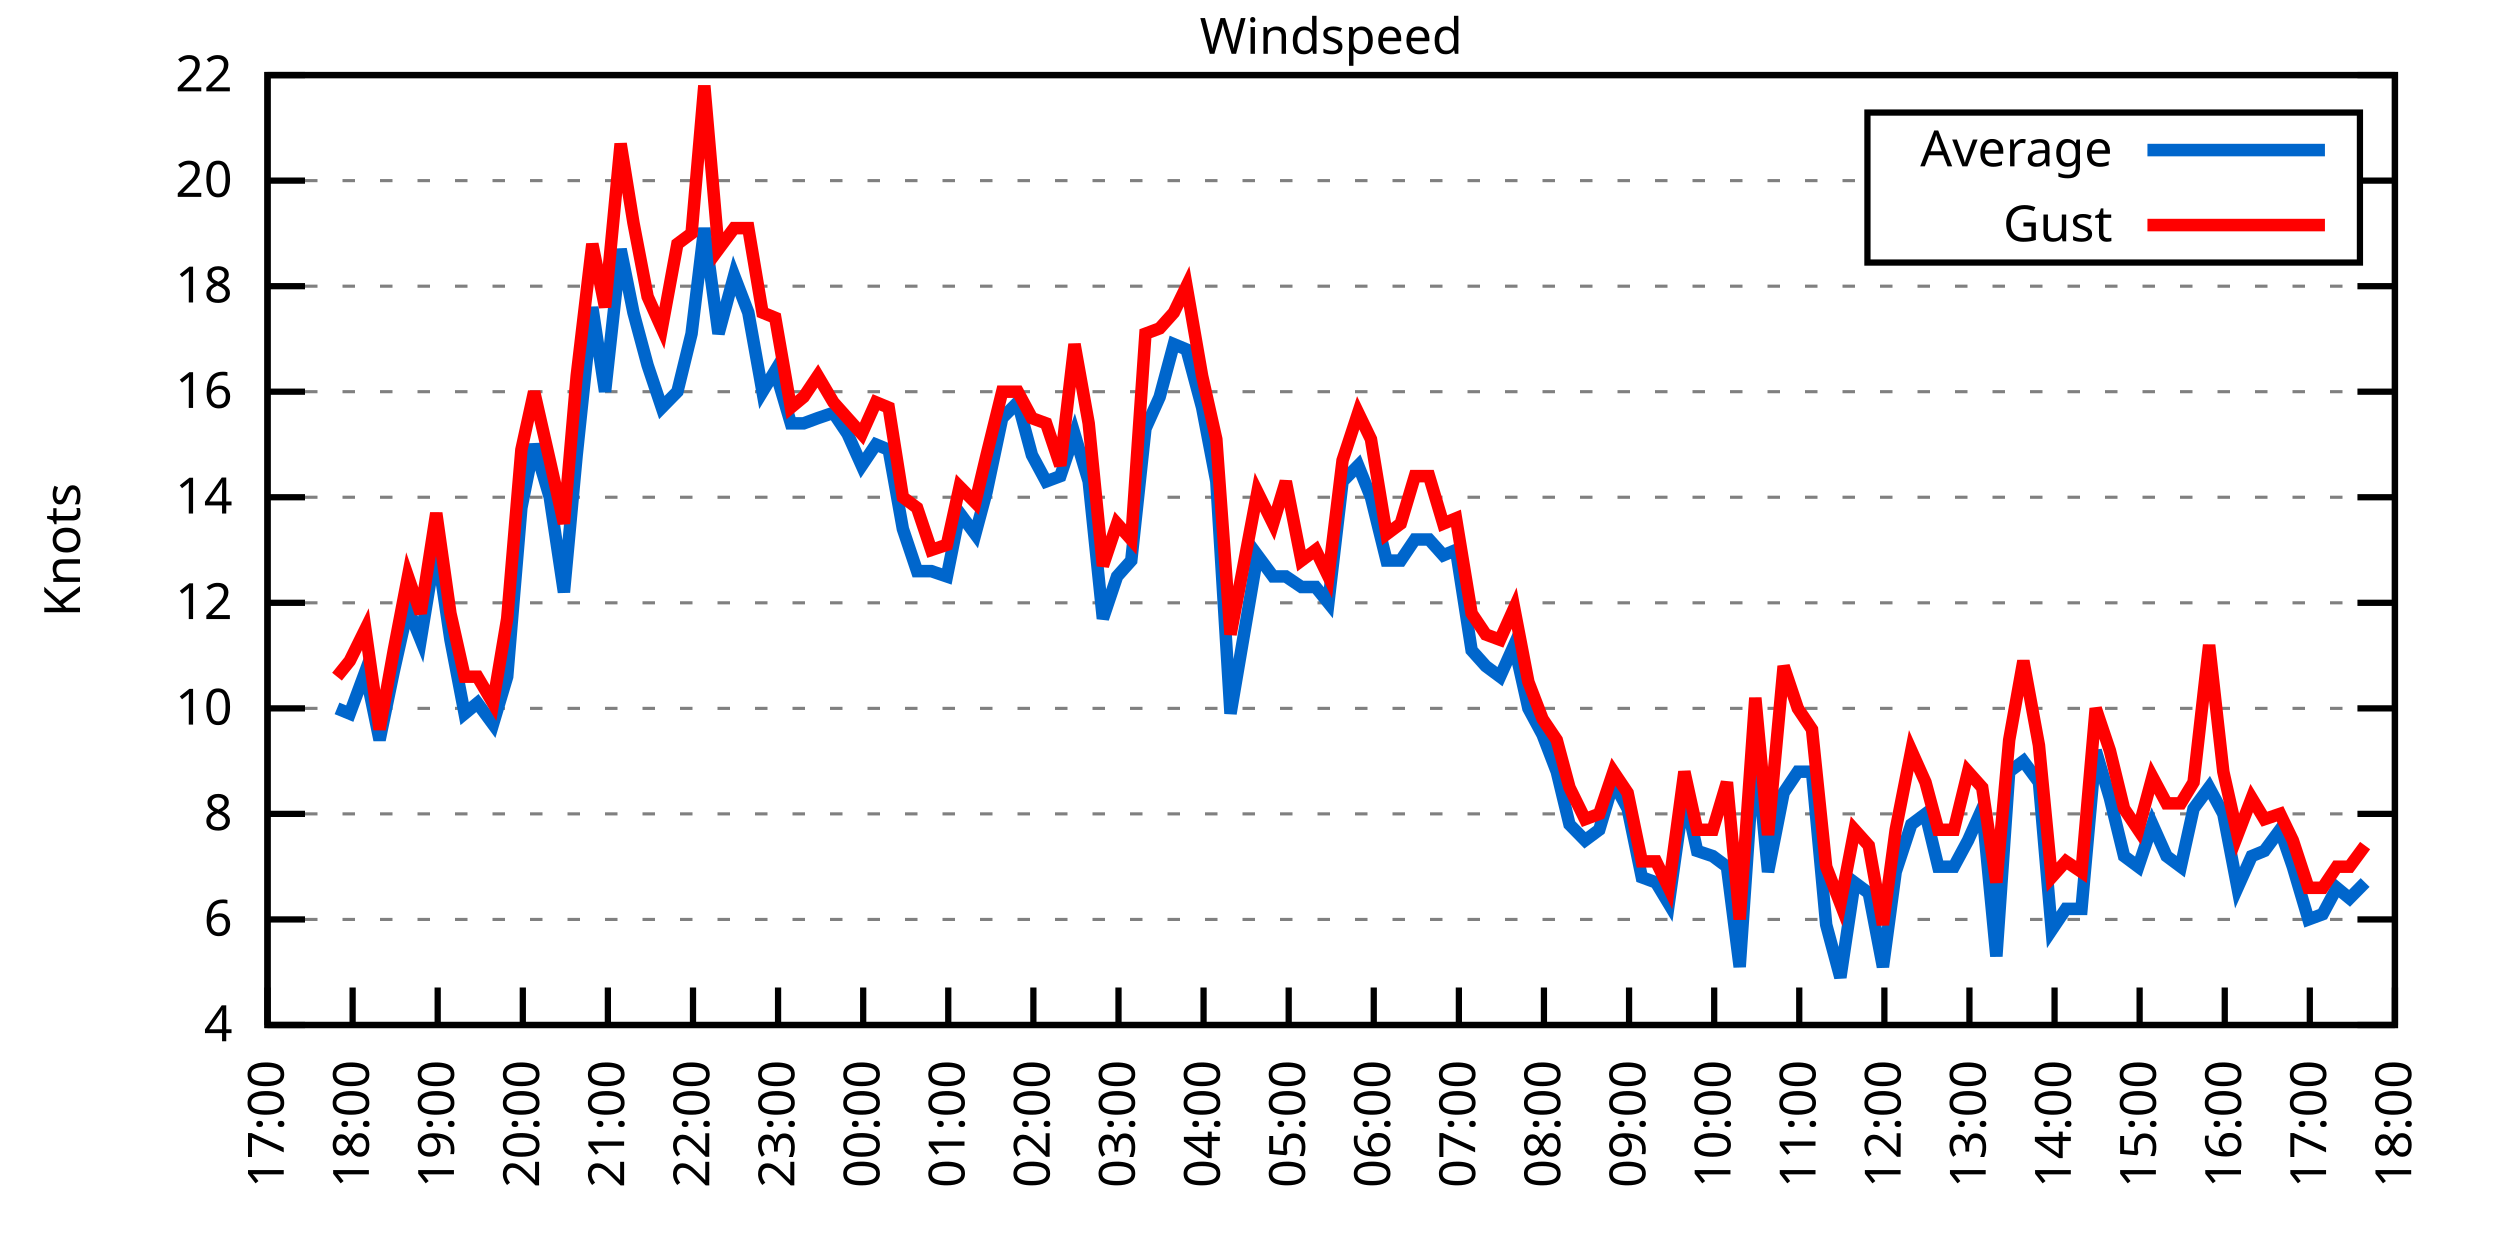
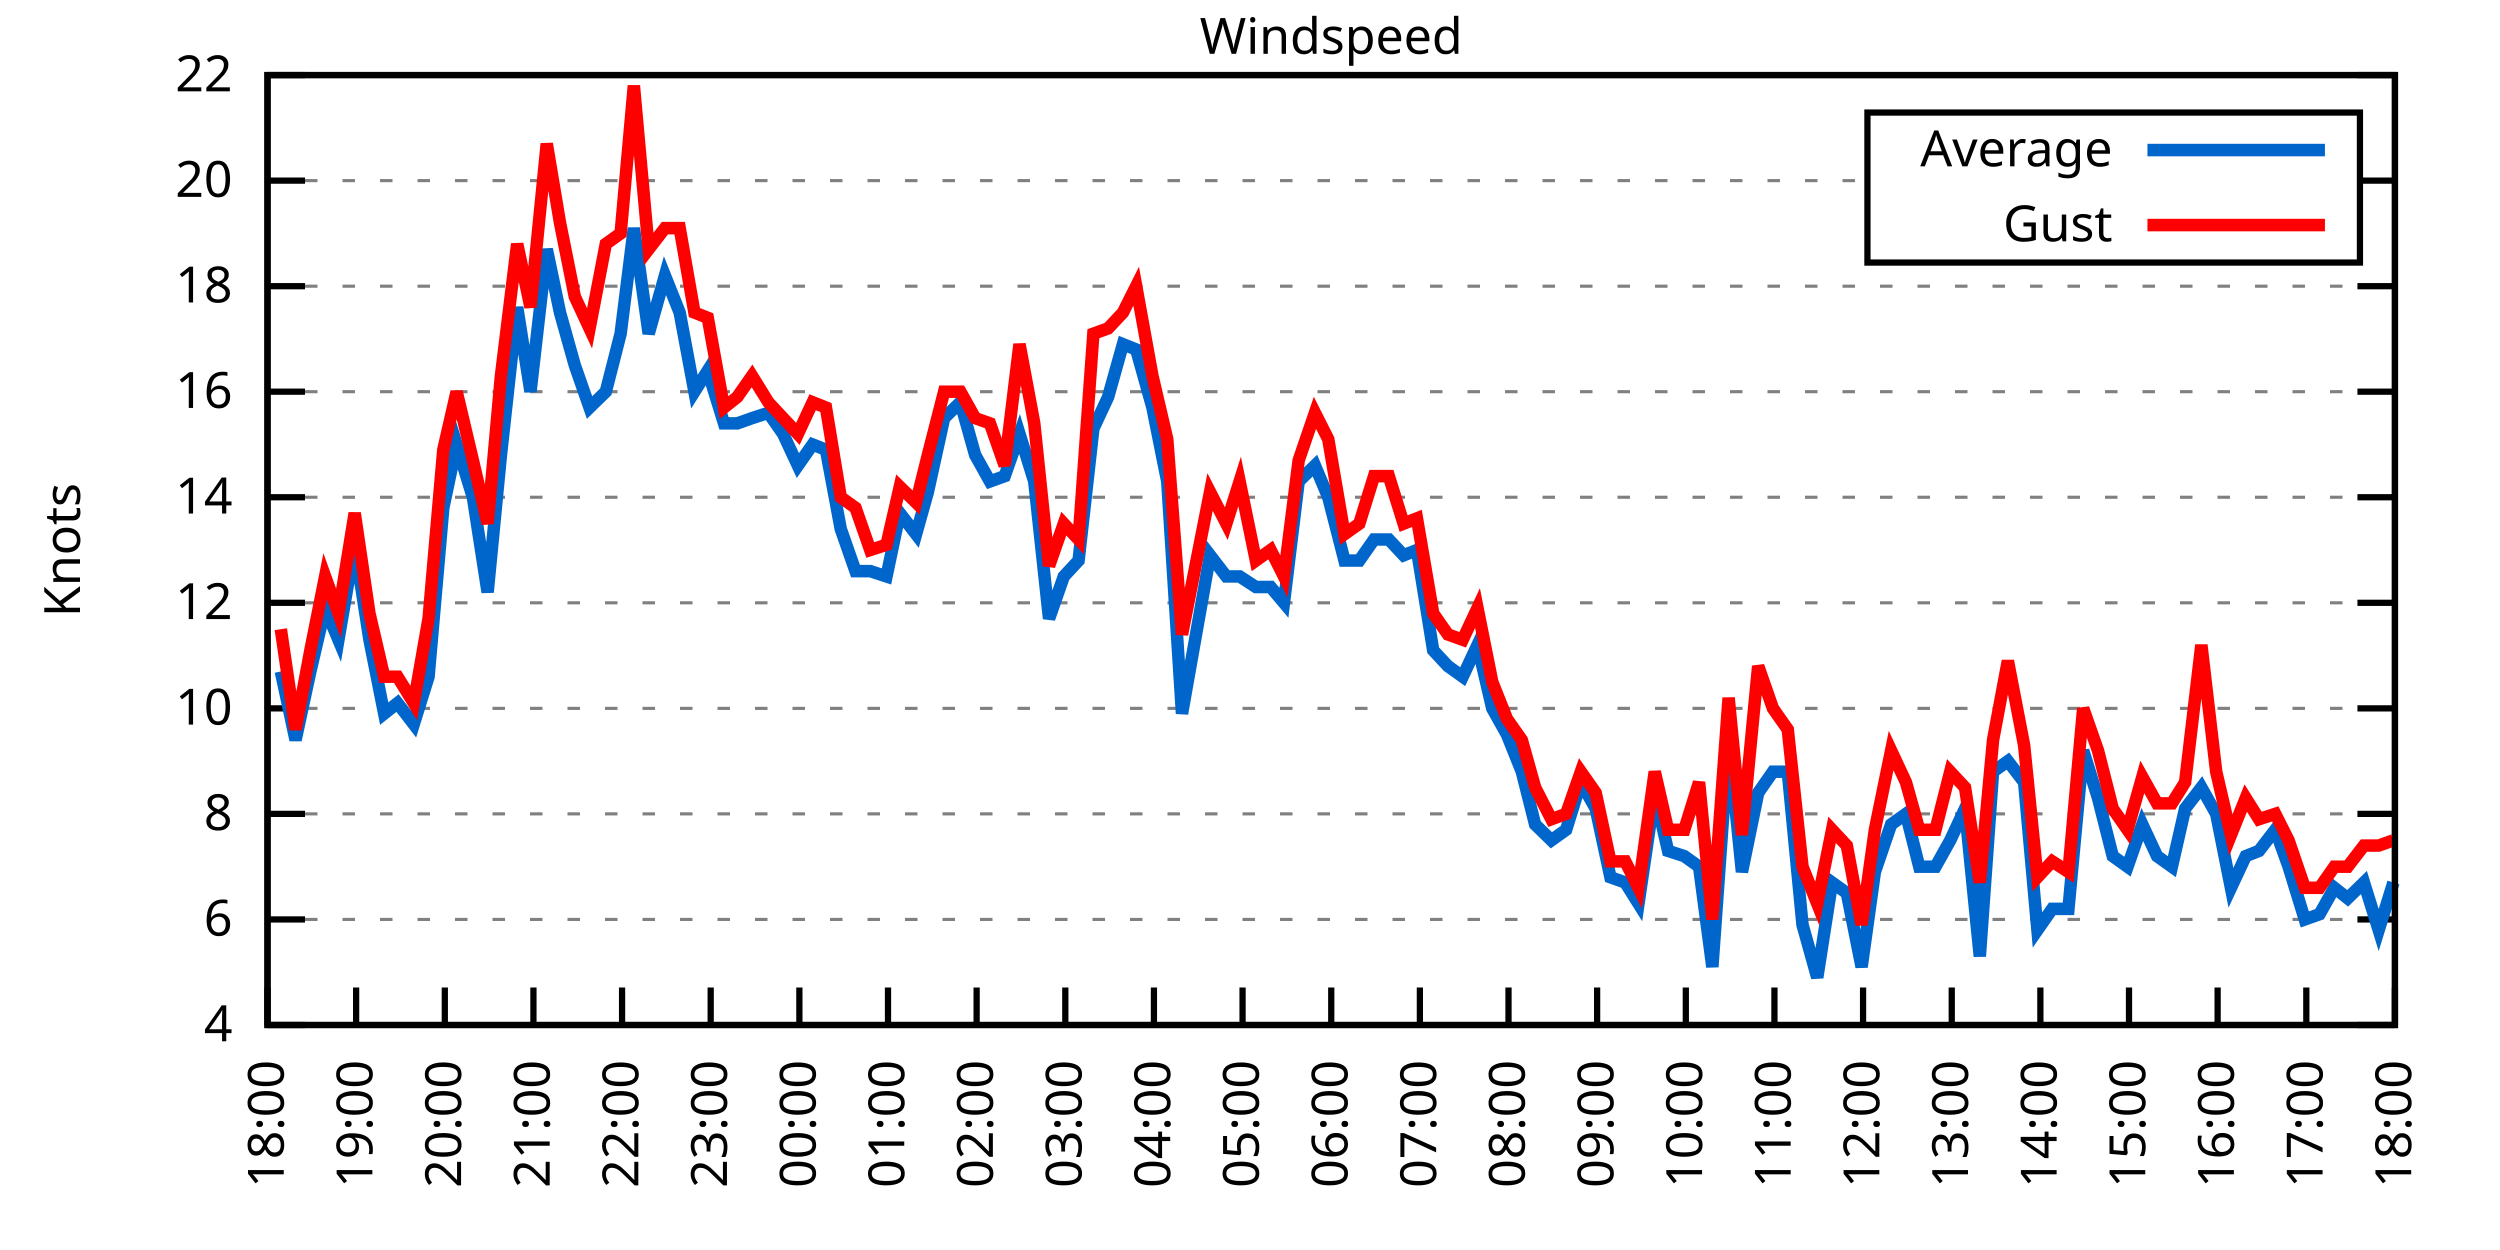
<svg xmlns="http://www.w3.org/2000/svg" xmlns:xlink="http://www.w3.org/1999/xlink" width="400" height="200" viewBox="0 0 400 200">
  <g id="gnuplot_canvas">
    <rect x="0" y="0" width="400" height="200" fill="none" />
    <defs>
      <circle id="gpDot" r="0.5" stroke-width="0.5" stroke="currentColor" />
      <path id="gpPt0" stroke-width="0.333" stroke="currentColor" d="M-1,0 h2 M0,-1 v2" />
      <path id="gpPt1" stroke-width="0.333" stroke="currentColor" d="M-1,-1 L1,1 M1,-1 L-1,1" />
      <path id="gpPt2" stroke-width="0.333" stroke="currentColor" d="M-1,0 L1,0 M0,-1 L0,1 M-1,-1 L1,1 M-1,1 L1,-1" />
      <rect id="gpPt3" stroke-width="0.333" stroke="currentColor" x="-1" y="-1" width="2" height="2" />
      <rect id="gpPt4" stroke-width="0.333" stroke="currentColor" fill="currentColor" x="-1" y="-1" width="2" height="2" />
      <circle id="gpPt5" stroke-width="0.333" stroke="currentColor" cx="0" cy="0" r="1" />
      <use xlink:href="#gpPt5" id="gpPt6" fill="currentColor" stroke="none" />
      <path id="gpPt7" stroke-width="0.333" stroke="currentColor" d="M0,-1.33 L-1.33,0.67 L1.33,0.67 z" />
      <use xlink:href="#gpPt7" id="gpPt8" fill="currentColor" stroke="none" />
      <use xlink:href="#gpPt7" id="gpPt9" stroke="currentColor" transform="rotate(180)" />
      <use xlink:href="#gpPt9" id="gpPt10" fill="currentColor" stroke="none" />
      <use xlink:href="#gpPt3" id="gpPt11" stroke="currentColor" transform="rotate(45)" />
      <use xlink:href="#gpPt11" id="gpPt12" fill="currentColor" stroke="none" />
      <path id="gpPt13" stroke-width="0.333" stroke="currentColor" d="M0,1.330 L1.265,0.411 L0.782,-1.067 L-0.782,-1.076 L-1.265,0.411 z" />
      <use xlink:href="#gpPt13" id="gpPt14" fill="currentColor" stroke="none" />
      <filter id="textbox" filterUnits="objectBoundingBox" x="0" y="0" height="1" width="1">
        <feFlood flood-color="white" flood-opacity="1" result="bgnd" />
        <feComposite in="SourceGraphic" in2="bgnd" operator="atop" />
      </filter>
      <filter id="greybox" filterUnits="objectBoundingBox" x="0" y="0" height="1" width="1">
        <feFlood flood-color="lightgrey" flood-opacity="1" result="grey" />
        <feComposite in="SourceGraphic" in2="grey" operator="atop" />
      </filter>
    </defs>
    <g fill="none" color="white" stroke="currentColor" stroke-width="1.00" stroke-linecap="butt" stroke-linejoin="miter">
</g>
    <g fill="none" color="black" stroke="currentColor" stroke-width="1.00" stroke-linecap="butt" stroke-linejoin="miter">
      <g stroke="none" shape-rendering="crispEdges">
        <polygon fill="rgb(255, 255, 255)" points="42.80,164.00 383.18,164.00 383.18,12.02 42.80,12.02 " />
      </g>
    </g>
    <g fill="none" color="black" stroke="currentColor" stroke-width="1.00" stroke-linecap="butt" stroke-linejoin="miter">
</g>
    <g fill="none" color="black" stroke="black" stroke-width="0.50" stroke-linecap="butt" stroke-linejoin="miter">
</g>
    <g fill="none" color="gray" stroke="currentColor" stroke-width="0.50" stroke-linecap="butt" stroke-linejoin="miter">
      <path stroke="gray" stroke-dasharray="2,4" class="gridline" d="M42.80,164.00 L383.19,164.00  " />
    </g>
    <g fill="none" color="gray" stroke="gray" stroke-width="1.00" stroke-linecap="butt" stroke-linejoin="miter">
</g>
    <g fill="none" color="black" stroke="currentColor" stroke-width="1.00" stroke-linecap="butt" stroke-linejoin="miter">
      <path stroke="black" d="M42.80,164.00 L48.80,164.00 M383.19,164.00 L377.19,164.00  " />
      <g transform="translate(37.20,166.60)" stroke="none" fill="black" font-family="Sans" font-size="8.00" text-anchor="end">
        <text>
          <tspan font-family="Sans"> 4</tspan>
        </text>
      </g>
    </g>
    <g fill="none" color="black" stroke="currentColor" stroke-width="1.00" stroke-linecap="butt" stroke-linejoin="miter">
</g>
    <g fill="none" color="black" stroke="black" stroke-width="0.50" stroke-linecap="butt" stroke-linejoin="miter">
</g>
    <g fill="none" color="gray" stroke="currentColor" stroke-width="0.50" stroke-linecap="butt" stroke-linejoin="miter">
      <path stroke="gray" stroke-dasharray="2,4" class="gridline" d="M42.80,147.11 L383.19,147.11  " />
    </g>
    <g fill="none" color="gray" stroke="gray" stroke-width="1.00" stroke-linecap="butt" stroke-linejoin="miter">
</g>
    <g fill="none" color="black" stroke="currentColor" stroke-width="1.00" stroke-linecap="butt" stroke-linejoin="miter">
      <path stroke="black" d="M42.80,147.11 L48.80,147.11 M383.19,147.11 L377.19,147.11  " />
      <g transform="translate(37.20,149.71)" stroke="none" fill="black" font-family="Sans" font-size="8.00" text-anchor="end">
        <text>
          <tspan font-family="Sans"> 6</tspan>
        </text>
      </g>
    </g>
    <g fill="none" color="black" stroke="currentColor" stroke-width="1.00" stroke-linecap="butt" stroke-linejoin="miter">
</g>
    <g fill="none" color="black" stroke="black" stroke-width="0.50" stroke-linecap="butt" stroke-linejoin="miter">
</g>
    <g fill="none" color="gray" stroke="currentColor" stroke-width="0.50" stroke-linecap="butt" stroke-linejoin="miter">
      <path stroke="gray" stroke-dasharray="2,4" class="gridline" d="M42.80,130.22 L383.19,130.22  " />
    </g>
    <g fill="none" color="gray" stroke="gray" stroke-width="1.00" stroke-linecap="butt" stroke-linejoin="miter">
</g>
    <g fill="none" color="black" stroke="currentColor" stroke-width="1.00" stroke-linecap="butt" stroke-linejoin="miter">
      <path stroke="black" d="M42.80,130.22 L48.80,130.22 M383.19,130.22 L377.19,130.22  " />
      <g transform="translate(37.20,132.82)" stroke="none" fill="black" font-family="Sans" font-size="8.00" text-anchor="end">
        <text>
          <tspan font-family="Sans"> 8</tspan>
        </text>
      </g>
    </g>
    <g fill="none" color="black" stroke="currentColor" stroke-width="1.00" stroke-linecap="butt" stroke-linejoin="miter">
</g>
    <g fill="none" color="black" stroke="black" stroke-width="0.50" stroke-linecap="butt" stroke-linejoin="miter">
</g>
    <g fill="none" color="gray" stroke="currentColor" stroke-width="0.50" stroke-linecap="butt" stroke-linejoin="miter">
      <path stroke="gray" stroke-dasharray="2,4" class="gridline" d="M42.80,113.34 L383.19,113.34  " />
    </g>
    <g fill="none" color="gray" stroke="gray" stroke-width="1.00" stroke-linecap="butt" stroke-linejoin="miter">
</g>
    <g fill="none" color="black" stroke="currentColor" stroke-width="1.00" stroke-linecap="butt" stroke-linejoin="miter">
      <path stroke="black" d="M42.80,113.34 L48.80,113.34 M383.19,113.34 L377.19,113.34  " />
      <g transform="translate(37.20,115.94)" stroke="none" fill="black" font-family="Sans" font-size="8.00" text-anchor="end">
        <text>
          <tspan font-family="Sans"> 10</tspan>
        </text>
      </g>
    </g>
    <g fill="none" color="black" stroke="currentColor" stroke-width="1.00" stroke-linecap="butt" stroke-linejoin="miter">
</g>
    <g fill="none" color="black" stroke="black" stroke-width="0.50" stroke-linecap="butt" stroke-linejoin="miter">
</g>
    <g fill="none" color="gray" stroke="currentColor" stroke-width="0.50" stroke-linecap="butt" stroke-linejoin="miter">
      <path stroke="gray" stroke-dasharray="2,4" class="gridline" d="M42.80,96.45 L383.19,96.45  " />
    </g>
    <g fill="none" color="gray" stroke="gray" stroke-width="1.00" stroke-linecap="butt" stroke-linejoin="miter">
</g>
    <g fill="none" color="black" stroke="currentColor" stroke-width="1.00" stroke-linecap="butt" stroke-linejoin="miter">
      <path stroke="black" d="M42.80,96.45 L48.80,96.45 M383.19,96.45 L377.19,96.45  " />
      <g transform="translate(37.20,99.05)" stroke="none" fill="black" font-family="Sans" font-size="8.00" text-anchor="end">
        <text>
          <tspan font-family="Sans"> 12</tspan>
        </text>
      </g>
    </g>
    <g fill="none" color="black" stroke="currentColor" stroke-width="1.00" stroke-linecap="butt" stroke-linejoin="miter">
</g>
    <g fill="none" color="black" stroke="black" stroke-width="0.50" stroke-linecap="butt" stroke-linejoin="miter">
</g>
    <g fill="none" color="gray" stroke="currentColor" stroke-width="0.50" stroke-linecap="butt" stroke-linejoin="miter">
      <path stroke="gray" stroke-dasharray="2,4" class="gridline" d="M42.80,79.56 L383.19,79.56  " />
    </g>
    <g fill="none" color="gray" stroke="gray" stroke-width="1.00" stroke-linecap="butt" stroke-linejoin="miter">
</g>
    <g fill="none" color="black" stroke="currentColor" stroke-width="1.00" stroke-linecap="butt" stroke-linejoin="miter">
      <path stroke="black" d="M42.80,79.56 L48.80,79.56 M383.19,79.56 L377.19,79.56  " />
      <g transform="translate(37.20,82.16)" stroke="none" fill="black" font-family="Sans" font-size="8.00" text-anchor="end">
        <text>
          <tspan font-family="Sans"> 14</tspan>
        </text>
      </g>
    </g>
    <g fill="none" color="black" stroke="currentColor" stroke-width="1.00" stroke-linecap="butt" stroke-linejoin="miter">
</g>
    <g fill="none" color="black" stroke="black" stroke-width="0.50" stroke-linecap="butt" stroke-linejoin="miter">
</g>
    <g fill="none" color="gray" stroke="currentColor" stroke-width="0.50" stroke-linecap="butt" stroke-linejoin="miter">
      <path stroke="gray" stroke-dasharray="2,4" class="gridline" d="M42.80,62.67 L383.19,62.67  " />
    </g>
    <g fill="none" color="gray" stroke="gray" stroke-width="1.00" stroke-linecap="butt" stroke-linejoin="miter">
</g>
    <g fill="none" color="black" stroke="currentColor" stroke-width="1.00" stroke-linecap="butt" stroke-linejoin="miter">
      <path stroke="black" d="M42.80,62.67 L48.80,62.67 M383.19,62.67 L377.19,62.67  " />
      <g transform="translate(37.20,65.27)" stroke="none" fill="black" font-family="Sans" font-size="8.00" text-anchor="end">
        <text>
          <tspan font-family="Sans"> 16</tspan>
        </text>
      </g>
    </g>
    <g fill="none" color="black" stroke="currentColor" stroke-width="1.00" stroke-linecap="butt" stroke-linejoin="miter">
</g>
    <g fill="none" color="black" stroke="black" stroke-width="0.50" stroke-linecap="butt" stroke-linejoin="miter">
</g>
    <g fill="none" color="gray" stroke="currentColor" stroke-width="0.50" stroke-linecap="butt" stroke-linejoin="miter">
      <path stroke="gray" stroke-dasharray="2,4" class="gridline" d="M42.80,45.79 L383.19,45.79  " />
    </g>
    <g fill="none" color="gray" stroke="gray" stroke-width="1.00" stroke-linecap="butt" stroke-linejoin="miter">
</g>
    <g fill="none" color="black" stroke="currentColor" stroke-width="1.00" stroke-linecap="butt" stroke-linejoin="miter">
      <path stroke="black" d="M42.80,45.79 L48.80,45.79 M383.19,45.79 L377.19,45.79  " />
      <g transform="translate(37.20,48.39)" stroke="none" fill="black" font-family="Sans" font-size="8.00" text-anchor="end">
        <text>
          <tspan font-family="Sans"> 18</tspan>
        </text>
      </g>
    </g>
    <g fill="none" color="black" stroke="currentColor" stroke-width="1.00" stroke-linecap="butt" stroke-linejoin="miter">
</g>
    <g fill="none" color="black" stroke="black" stroke-width="0.50" stroke-linecap="butt" stroke-linejoin="miter">
</g>
    <g fill="none" color="gray" stroke="currentColor" stroke-width="0.50" stroke-linecap="butt" stroke-linejoin="miter">
      <path stroke="gray" stroke-dasharray="2,4" class="gridline" d="M42.80,28.90 L298.79,28.90 M377.59,28.90 L383.19,28.90  " />
    </g>
    <g fill="none" color="gray" stroke="gray" stroke-width="1.00" stroke-linecap="butt" stroke-linejoin="miter">
</g>
    <g fill="none" color="black" stroke="currentColor" stroke-width="1.00" stroke-linecap="butt" stroke-linejoin="miter">
      <path stroke="black" d="M42.80,28.90 L48.80,28.90 M383.19,28.90 L377.19,28.90  " />
      <g transform="translate(37.20,31.50)" stroke="none" fill="black" font-family="Sans" font-size="8.00" text-anchor="end">
        <text>
          <tspan font-family="Sans"> 20</tspan>
        </text>
      </g>
    </g>
    <g fill="none" color="black" stroke="currentColor" stroke-width="1.00" stroke-linecap="butt" stroke-linejoin="miter">
</g>
    <g fill="none" color="black" stroke="black" stroke-width="0.50" stroke-linecap="butt" stroke-linejoin="miter">
</g>
    <g fill="none" color="gray" stroke="currentColor" stroke-width="0.50" stroke-linecap="butt" stroke-linejoin="miter">
      <path stroke="gray" stroke-dasharray="2,4" class="gridline" d="M42.80,12.01 L383.19,12.01  " />
    </g>
    <g fill="none" color="gray" stroke="gray" stroke-width="1.00" stroke-linecap="butt" stroke-linejoin="miter">
</g>
    <g fill="none" color="black" stroke="currentColor" stroke-width="1.00" stroke-linecap="butt" stroke-linejoin="miter">
      <path stroke="black" d="M42.80,12.01 L48.80,12.01 M383.19,12.01 L377.19,12.01  " />
      <g transform="translate(37.20,14.61)" stroke="none" fill="black" font-family="Sans" font-size="8.00" text-anchor="end">
        <text>
          <tspan font-family="Sans"> 22</tspan>
        </text>
      </g>
    </g>
    <g fill="none" color="black" stroke="currentColor" stroke-width="1.00" stroke-linecap="butt" stroke-linejoin="miter">
      <path stroke="black" d="M42.80,164.00 L42.80,158.00  " />
      <g transform="translate(45.40,169.60) rotate(270.00)" stroke="none" fill="black" font-family="Sans" font-size="8.00" text-anchor="end">
        <text>
-           <tspan font-family="Sans">17:00</tspan>
-         </text>
-       </g>
-     </g>
-     <g fill="none" color="black" stroke="currentColor" stroke-width="1.00" stroke-linecap="butt" stroke-linejoin="miter">
-       <path stroke="black" d="M56.42,164.00 L56.42,158.00  " />
-       <g transform="translate(59.02,169.60) rotate(270.00)" stroke="none" fill="black" font-family="Sans" font-size="8.00" text-anchor="end">
-         <text>
          <tspan font-family="Sans">18:00</tspan>
        </text>
      </g>
    </g>
    <g fill="none" color="black" stroke="currentColor" stroke-width="1.00" stroke-linecap="butt" stroke-linejoin="miter">
-       <path stroke="black" d="M70.03,164.00 L70.03,158.00  " />
-       <g transform="translate(72.63,169.60) rotate(270.00)" stroke="none" fill="black" font-family="Sans" font-size="8.00" text-anchor="end">
+       <path stroke="black" d="M56.98,164.00 L56.98,158.00  " />
+       <g transform="translate(59.58,169.60) rotate(270.00)" stroke="none" fill="black" font-family="Sans" font-size="8.00" text-anchor="end">
        <text>
          <tspan font-family="Sans">19:00</tspan>
        </text>
      </g>
    </g>
    <g fill="none" color="black" stroke="currentColor" stroke-width="1.00" stroke-linecap="butt" stroke-linejoin="miter">
-       <path stroke="black" d="M83.65,164.00 L83.65,158.00  " />
-       <g transform="translate(86.25,169.60) rotate(270.00)" stroke="none" fill="black" font-family="Sans" font-size="8.00" text-anchor="end">
+       <path stroke="black" d="M71.17,164.00 L71.17,158.00  " />
+       <g transform="translate(73.77,169.60) rotate(270.00)" stroke="none" fill="black" font-family="Sans" font-size="8.00" text-anchor="end">
        <text>
          <tspan font-family="Sans">20:00</tspan>
        </text>
      </g>
    </g>
    <g fill="none" color="black" stroke="currentColor" stroke-width="1.00" stroke-linecap="butt" stroke-linejoin="miter">
-       <path stroke="black" d="M97.26,164.00 L97.26,158.00  " />
-       <g transform="translate(99.86,169.60) rotate(270.00)" stroke="none" fill="black" font-family="Sans" font-size="8.00" text-anchor="end">
+       <path stroke="black" d="M85.35,164.00 L85.35,158.00  " />
+       <g transform="translate(87.95,169.60) rotate(270.00)" stroke="none" fill="black" font-family="Sans" font-size="8.00" text-anchor="end">
        <text>
          <tspan font-family="Sans">21:00</tspan>
        </text>
      </g>
    </g>
    <g fill="none" color="black" stroke="currentColor" stroke-width="1.00" stroke-linecap="butt" stroke-linejoin="miter">
-       <path stroke="black" d="M110.88,164.00 L110.88,158.00  " />
-       <g transform="translate(113.48,169.60) rotate(270.00)" stroke="none" fill="black" font-family="Sans" font-size="8.00" text-anchor="end">
+       <path stroke="black" d="M99.53,164.00 L99.53,158.00  " />
+       <g transform="translate(102.13,169.60) rotate(270.00)" stroke="none" fill="black" font-family="Sans" font-size="8.00" text-anchor="end">
        <text>
          <tspan font-family="Sans">22:00</tspan>
        </text>
      </g>
    </g>
    <g fill="none" color="black" stroke="currentColor" stroke-width="1.00" stroke-linecap="butt" stroke-linejoin="miter">
-       <path stroke="black" d="M124.49,164.00 L124.49,158.00  " />
-       <g transform="translate(127.09,169.60) rotate(270.00)" stroke="none" fill="black" font-family="Sans" font-size="8.00" text-anchor="end">
+       <path stroke="black" d="M113.71,164.00 L113.71,158.00  " />
+       <g transform="translate(116.31,169.60) rotate(270.00)" stroke="none" fill="black" font-family="Sans" font-size="8.00" text-anchor="end">
        <text>
          <tspan font-family="Sans">23:00</tspan>
        </text>
      </g>
    </g>
    <g fill="none" color="black" stroke="currentColor" stroke-width="1.00" stroke-linecap="butt" stroke-linejoin="miter">
-       <path stroke="black" d="M138.11,164.00 L138.11,158.00  " />
-       <g transform="translate(140.71,169.60) rotate(270.00)" stroke="none" fill="black" font-family="Sans" font-size="8.00" text-anchor="end">
+       <path stroke="black" d="M127.90,164.00 L127.90,158.00  " />
+       <g transform="translate(130.50,169.60) rotate(270.00)" stroke="none" fill="black" font-family="Sans" font-size="8.00" text-anchor="end">
        <text>
          <tspan font-family="Sans">00:00</tspan>
        </text>
      </g>
    </g>
    <g fill="none" color="black" stroke="currentColor" stroke-width="1.00" stroke-linecap="butt" stroke-linejoin="miter">
-       <path stroke="black" d="M151.72,164.00 L151.72,158.00  " />
-       <g transform="translate(154.32,169.60) rotate(270.00)" stroke="none" fill="black" font-family="Sans" font-size="8.00" text-anchor="end">
+       <path stroke="black" d="M142.08,164.00 L142.08,158.00  " />
+       <g transform="translate(144.68,169.60) rotate(270.00)" stroke="none" fill="black" font-family="Sans" font-size="8.00" text-anchor="end">
        <text>
          <tspan font-family="Sans">01:00</tspan>
        </text>
      </g>
    </g>
    <g fill="none" color="black" stroke="currentColor" stroke-width="1.00" stroke-linecap="butt" stroke-linejoin="miter">
-       <path stroke="black" d="M165.34,164.00 L165.34,158.00  " />
-       <g transform="translate(167.94,169.60) rotate(270.00)" stroke="none" fill="black" font-family="Sans" font-size="8.00" text-anchor="end">
+       <path stroke="black" d="M156.26,164.00 L156.26,158.00  " />
+       <g transform="translate(158.86,169.60) rotate(270.00)" stroke="none" fill="black" font-family="Sans" font-size="8.00" text-anchor="end">
        <text>
          <tspan font-family="Sans">02:00</tspan>
        </text>
      </g>
    </g>
    <g fill="none" color="black" stroke="currentColor" stroke-width="1.00" stroke-linecap="butt" stroke-linejoin="miter">
-       <path stroke="black" d="M178.96,164.00 L178.96,158.00  " />
-       <g transform="translate(181.56,169.60) rotate(270.00)" stroke="none" fill="black" font-family="Sans" font-size="8.00" text-anchor="end">
+       <path stroke="black" d="M170.45,164.00 L170.45,158.00  " />
+       <g transform="translate(173.05,169.60) rotate(270.00)" stroke="none" fill="black" font-family="Sans" font-size="8.00" text-anchor="end">
        <text>
          <tspan font-family="Sans">03:00</tspan>
        </text>
      </g>
    </g>
    <g fill="none" color="black" stroke="currentColor" stroke-width="1.00" stroke-linecap="butt" stroke-linejoin="miter">
-       <path stroke="black" d="M192.57,164.00 L192.57,158.00  " />
-       <g transform="translate(195.17,169.60) rotate(270.00)" stroke="none" fill="black" font-family="Sans" font-size="8.00" text-anchor="end">
+       <path stroke="black" d="M184.63,164.00 L184.63,158.00  " />
+       <g transform="translate(187.23,169.60) rotate(270.00)" stroke="none" fill="black" font-family="Sans" font-size="8.00" text-anchor="end">
        <text>
          <tspan font-family="Sans">04:00</tspan>
        </text>
      </g>
    </g>
    <g fill="none" color="black" stroke="currentColor" stroke-width="1.00" stroke-linecap="butt" stroke-linejoin="miter">
-       <path stroke="black" d="M206.19,164.00 L206.19,158.00  " />
-       <g transform="translate(208.79,169.60) rotate(270.00)" stroke="none" fill="black" font-family="Sans" font-size="8.00" text-anchor="end">
+       <path stroke="black" d="M198.81,164.00 L198.81,158.00  " />
+       <g transform="translate(201.41,169.60) rotate(270.00)" stroke="none" fill="black" font-family="Sans" font-size="8.00" text-anchor="end">
        <text>
          <tspan font-family="Sans">05:00</tspan>
        </text>
      </g>
    </g>
    <g fill="none" color="black" stroke="currentColor" stroke-width="1.00" stroke-linecap="butt" stroke-linejoin="miter">
-       <path stroke="black" d="M219.80,164.00 L219.80,158.00  " />
-       <g transform="translate(222.40,169.60) rotate(270.00)" stroke="none" fill="black" font-family="Sans" font-size="8.00" text-anchor="end">
+       <path stroke="black" d="M213.00,164.00 L213.00,158.00  " />
+       <g transform="translate(215.60,169.60) rotate(270.00)" stroke="none" fill="black" font-family="Sans" font-size="8.00" text-anchor="end">
        <text>
          <tspan font-family="Sans">06:00</tspan>
        </text>
      </g>
    </g>
    <g fill="none" color="black" stroke="currentColor" stroke-width="1.00" stroke-linecap="butt" stroke-linejoin="miter">
-       <path stroke="black" d="M233.42,164.00 L233.42,158.00  " />
-       <g transform="translate(236.02,169.60) rotate(270.00)" stroke="none" fill="black" font-family="Sans" font-size="8.00" text-anchor="end">
+       <path stroke="black" d="M227.18,164.00 L227.18,158.00  " />
+       <g transform="translate(229.78,169.60) rotate(270.00)" stroke="none" fill="black" font-family="Sans" font-size="8.00" text-anchor="end">
        <text>
          <tspan font-family="Sans">07:00</tspan>
        </text>
      </g>
    </g>
    <g fill="none" color="black" stroke="currentColor" stroke-width="1.00" stroke-linecap="butt" stroke-linejoin="miter">
-       <path stroke="black" d="M247.03,164.00 L247.03,158.00  " />
-       <g transform="translate(249.63,169.60) rotate(270.00)" stroke="none" fill="black" font-family="Sans" font-size="8.00" text-anchor="end">
+       <path stroke="black" d="M241.36,164.00 L241.36,158.00  " />
+       <g transform="translate(243.96,169.60) rotate(270.00)" stroke="none" fill="black" font-family="Sans" font-size="8.00" text-anchor="end">
        <text>
          <tspan font-family="Sans">08:00</tspan>
        </text>
      </g>
    </g>
    <g fill="none" color="black" stroke="currentColor" stroke-width="1.00" stroke-linecap="butt" stroke-linejoin="miter">
-       <path stroke="black" d="M260.65,164.00 L260.65,158.00  " />
-       <g transform="translate(263.25,169.60) rotate(270.00)" stroke="none" fill="black" font-family="Sans" font-size="8.00" text-anchor="end">
+       <path stroke="black" d="M255.54,164.00 L255.54,158.00  " />
+       <g transform="translate(258.14,169.60) rotate(270.00)" stroke="none" fill="black" font-family="Sans" font-size="8.00" text-anchor="end">
        <text>
          <tspan font-family="Sans">09:00</tspan>
        </text>
      </g>
    </g>
    <g fill="none" color="black" stroke="currentColor" stroke-width="1.00" stroke-linecap="butt" stroke-linejoin="miter">
-       <path stroke="black" d="M274.27,164.00 L274.27,158.00  " />
-       <g transform="translate(276.87,169.60) rotate(270.00)" stroke="none" fill="black" font-family="Sans" font-size="8.00" text-anchor="end">
+       <path stroke="black" d="M269.73,164.00 L269.73,158.00  " />
+       <g transform="translate(272.33,169.60) rotate(270.00)" stroke="none" fill="black" font-family="Sans" font-size="8.00" text-anchor="end">
        <text>
          <tspan font-family="Sans">10:00</tspan>
        </text>
      </g>
    </g>
    <g fill="none" color="black" stroke="currentColor" stroke-width="1.00" stroke-linecap="butt" stroke-linejoin="miter">
-       <path stroke="black" d="M287.88,164.00 L287.88,158.00  " />
-       <g transform="translate(290.48,169.60) rotate(270.00)" stroke="none" fill="black" font-family="Sans" font-size="8.00" text-anchor="end">
+       <path stroke="black" d="M283.91,164.00 L283.91,158.00  " />
+       <g transform="translate(286.51,169.60) rotate(270.00)" stroke="none" fill="black" font-family="Sans" font-size="8.00" text-anchor="end">
        <text>
          <tspan font-family="Sans">11:00</tspan>
        </text>
      </g>
    </g>
    <g fill="none" color="black" stroke="currentColor" stroke-width="1.00" stroke-linecap="butt" stroke-linejoin="miter">
-       <path stroke="black" d="M301.50,164.00 L301.50,158.00  " />
-       <g transform="translate(304.10,169.60) rotate(270.00)" stroke="none" fill="black" font-family="Sans" font-size="8.00" text-anchor="end">
+       <path stroke="black" d="M298.09,164.00 L298.09,158.00  " />
+       <g transform="translate(300.69,169.60) rotate(270.00)" stroke="none" fill="black" font-family="Sans" font-size="8.00" text-anchor="end">
        <text>
          <tspan font-family="Sans">12:00</tspan>
        </text>
      </g>
    </g>
    <g fill="none" color="black" stroke="currentColor" stroke-width="1.00" stroke-linecap="butt" stroke-linejoin="miter">
-       <path stroke="black" d="M315.11,164.00 L315.11,158.00  " />
-       <g transform="translate(317.71,169.60) rotate(270.00)" stroke="none" fill="black" font-family="Sans" font-size="8.00" text-anchor="end">
+       <path stroke="black" d="M312.28,164.00 L312.28,158.00  " />
+       <g transform="translate(314.88,169.60) rotate(270.00)" stroke="none" fill="black" font-family="Sans" font-size="8.00" text-anchor="end">
        <text>
          <tspan font-family="Sans">13:00</tspan>
        </text>
      </g>
    </g>
    <g fill="none" color="black" stroke="currentColor" stroke-width="1.00" stroke-linecap="butt" stroke-linejoin="miter">
-       <path stroke="black" d="M328.73,164.00 L328.73,158.00  " />
-       <g transform="translate(331.33,169.60) rotate(270.00)" stroke="none" fill="black" font-family="Sans" font-size="8.00" text-anchor="end">
+       <path stroke="black" d="M326.46,164.00 L326.46,158.00  " />
+       <g transform="translate(329.06,169.60) rotate(270.00)" stroke="none" fill="black" font-family="Sans" font-size="8.00" text-anchor="end">
        <text>
          <tspan font-family="Sans">14:00</tspan>
        </text>
      </g>
    </g>
    <g fill="none" color="black" stroke="currentColor" stroke-width="1.00" stroke-linecap="butt" stroke-linejoin="miter">
-       <path stroke="black" d="M342.34,164.00 L342.34,158.00  " />
-       <g transform="translate(344.94,169.60) rotate(270.00)" stroke="none" fill="black" font-family="Sans" font-size="8.00" text-anchor="end">
+       <path stroke="black" d="M340.64,164.00 L340.64,158.00  " />
+       <g transform="translate(343.24,169.60) rotate(270.00)" stroke="none" fill="black" font-family="Sans" font-size="8.00" text-anchor="end">
        <text>
          <tspan font-family="Sans">15:00</tspan>
        </text>
      </g>
    </g>
    <g fill="none" color="black" stroke="currentColor" stroke-width="1.00" stroke-linecap="butt" stroke-linejoin="miter">
-       <path stroke="black" d="M355.96,164.00 L355.96,158.00  " />
-       <g transform="translate(358.56,169.60) rotate(270.00)" stroke="none" fill="black" font-family="Sans" font-size="8.00" text-anchor="end">
+       <path stroke="black" d="M354.82,164.00 L354.82,158.00  " />
+       <g transform="translate(357.42,169.60) rotate(270.00)" stroke="none" fill="black" font-family="Sans" font-size="8.00" text-anchor="end">
        <text>
          <tspan font-family="Sans">16:00</tspan>
        </text>
      </g>
    </g>
    <g fill="none" color="black" stroke="currentColor" stroke-width="1.00" stroke-linecap="butt" stroke-linejoin="miter">
-       <path stroke="black" d="M369.57,164.00 L369.57,158.00  " />
-       <g transform="translate(372.17,169.60) rotate(270.00)" stroke="none" fill="black" font-family="Sans" font-size="8.00" text-anchor="end">
+       <path stroke="black" d="M369.01,164.00 L369.01,158.00  " />
+       <g transform="translate(371.61,169.60) rotate(270.00)" stroke="none" fill="black" font-family="Sans" font-size="8.00" text-anchor="end">
        <text>
          <tspan font-family="Sans">17:00</tspan>
        </text>
      </g>
    </g>
    <g fill="none" color="black" stroke="currentColor" stroke-width="1.00" stroke-linecap="butt" stroke-linejoin="miter">
      <path stroke="black" d="M383.19,164.00 L383.19,158.00  " />
      <g transform="translate(385.79,169.60) rotate(270.00)" stroke="none" fill="black" font-family="Sans" font-size="8.00" text-anchor="end">
        <text>
          <tspan font-family="Sans">18:00</tspan>
        </text>
      </g>
    </g>
    <g fill="none" color="black" stroke="currentColor" stroke-width="1.00" stroke-linecap="butt" stroke-linejoin="miter">
</g>
    <g fill="none" color="black" stroke="currentColor" stroke-width="1.00" stroke-linecap="butt" stroke-linejoin="miter">
      <path stroke="black" d="M42.80,12.01 L42.80,164.00 L383.19,164.00 L383.19,12.01 L42.80,12.01 Z  " />
    </g>
    <g fill="none" color="black" stroke="currentColor" stroke-width="1.00" stroke-linecap="butt" stroke-linejoin="miter">
</g>
    <g fill="none" color="black" stroke="currentColor" stroke-width="1.00" stroke-linecap="butt" stroke-linejoin="miter">
      <path stroke="black" d="M298.79,42.01 L298.79,18.01 L377.59,18.01 L377.59,42.01 L298.79,42.01 Z  " />
    </g>
    <g id="Windspeed_plot_1">
      <g fill="none" color="white" stroke="black" stroke-width="2.00" stroke-linecap="butt" stroke-linejoin="miter">
</g>
      <g fill="none" color="black" stroke="currentColor" stroke-width="2.00" stroke-linecap="butt" stroke-linejoin="miter">
        <g transform="translate(337.99,26.61)" stroke="none" fill="black" font-family="Sans" font-size="8.00" text-anchor="end">
          <text>
            <tspan font-family="Sans">Average</tspan>
          </text>
        </g>
      </g>
      <g fill="none" color="black" stroke="currentColor" stroke-width="2.00" stroke-linecap="butt" stroke-linejoin="miter">
-         <path stroke="rgb(  0, 102, 204)" d="M343.59,24.01 L371.99,24.01 M53.92,113.34 L55.96,114.18 L58.46,107.43 L60.73,118.40 L63.00,107.43 L65.27,97.29   L67.31,102.36 L69.80,87.16 L72.07,102.36 L74.34,114.18 L76.39,112.49 L78.88,115.87 L81.15,108.27 L83.42,81.25   L85.46,71.12 L87.96,79.56 L90.23,94.76 L92.27,72.81 L94.77,49.16 L96.81,62.67 L99.30,39.87 L101.35,50.01   L103.62,58.45 L105.89,65.21 L108.38,62.67 L110.65,53.39 L112.69,36.50 L114.96,53.39 L117.46,44.10 L119.73,50.01   L122.00,62.67 L124.04,59.30 L126.54,67.74 L128.58,67.74 L130.85,66.90 L133.34,66.05 L135.61,69.43 L137.88,74.49   L140.15,71.12 L142.19,71.96 L144.46,84.63 L146.73,91.38 L149.00,91.38 L151.50,92.23 L153.54,82.09 L156.04,85.47   L157.85,78.72 L160.35,66.90 L162.84,64.36 L165.11,72.81 L167.38,77.03 L169.65,76.18 L171.92,69.43 L174.19,77.03   L176.46,98.98 L178.73,92.23 L181.00,89.69 L183.27,68.58 L185.54,63.52 L187.81,55.07 L189.85,55.92 L192.34,65.21   L194.61,77.03 L196.88,114.18 L201.19,88.85 L203.69,92.23 L205.73,92.23 L208.23,93.92 L210.50,93.92 L212.54,96.45   L214.81,77.03 L217.31,74.49 L219.35,79.56 L221.85,89.69 L224.11,89.69 L226.38,86.32 L228.65,86.32 L230.92,88.85   L232.96,88.00 L235.46,104.05 L237.73,106.58 L240.00,108.27 L242.27,103.20 L244.54,113.34 L246.81,117.56 L249.08,123.47   L251.12,131.91 L253.61,134.45 L255.88,132.76 L258.15,125.16 L260.42,129.38 L262.69,140.36 L264.96,141.20 L267.00,144.58   L269.50,126.85 L271.54,136.14 L274.04,136.98 L276.31,138.67 L278.35,154.71 L280.85,118.40 L282.89,139.51 L285.38,126.85   L287.65,123.47 L289.92,123.47 L292.19,147.96 L294.46,156.40 L296.73,141.20 L299.00,142.89 L301.27,154.71 L303.31,139.51   L305.81,131.91 L308.08,130.22 L310.12,138.67 L312.62,138.67 L314.89,134.45 L317.15,129.38 L319.42,153.02 L321.47,123.47   L323.74,121.78 L326.23,125.16 L328.27,148.80 L330.54,145.42 L333.04,145.42 L335.31,120.09 L337.58,127.69 L339.85,136.98   L342.12,138.67 L344.39,131.91 L346.65,136.98 L348.92,138.67 L350.97,129.38 L353.46,126.00 L355.73,130.22 L358.00,142.05   L360.27,136.98 L362.31,136.14 L364.81,132.76 L366.85,138.67 L369.35,147.11 L371.62,146.27 L373.89,142.05 L375.93,143.73   L378.42,141.20  " />
+         <path stroke="rgb(  0, 102, 204)" d="M343.59,24.01 L371.99,24.01 M44.93,107.43 L47.29,118.40 L49.66,107.43 L52.02,97.29 L54.15,102.36 L56.75,87.16   L59.11,102.36 L61.47,114.18 L63.60,112.49 L66.20,115.87 L68.57,108.27 L70.93,81.25 L73.06,71.12 L75.66,79.56   L78.02,94.76 L80.15,72.81 L82.75,49.16 L84.88,62.67 L87.48,39.87 L89.60,50.01 L91.97,58.45 L94.33,65.21   L96.93,62.67 L99.30,53.39 L101.42,36.50 L103.79,53.39 L106.39,44.10 L108.75,50.01 L111.11,62.67 L113.24,59.30   L115.84,67.74 L117.97,67.74 L120.33,66.90 L122.93,66.05 L125.30,69.43 L127.66,74.49 L130.02,71.12 L132.15,71.96   L134.52,84.63 L136.88,91.38 L139.24,91.38 L141.84,92.23 L143.97,82.09 L146.57,85.47 L148.46,78.72 L151.06,66.90   L153.66,64.36 L156.03,72.81 L158.39,77.03 L160.75,76.18 L163.12,69.43 L165.48,77.03 L167.85,98.98 L170.21,92.23   L172.57,89.69 L174.94,68.58 L177.30,63.52 L179.67,55.07 L181.79,55.92 L184.39,65.21 L186.76,77.03 L189.12,114.18   L193.61,88.85 L196.21,92.23 L198.34,92.23 L200.94,93.92 L203.30,93.92 L205.43,96.45 L207.79,77.03 L210.39,74.49   L212.52,79.56 L215.12,89.69 L217.49,89.69 L219.85,86.32 L222.21,86.32 L224.58,88.85 L226.71,88.00 L229.31,104.05   L231.67,106.58 L234.03,108.27 L236.40,103.20 L238.76,113.34 L241.12,117.56 L243.49,123.47 L245.62,131.91 L248.22,134.45   L250.58,132.76 L252.94,125.16 L255.31,129.38 L257.67,140.36 L260.04,141.20 L262.16,144.58 L264.76,126.85 L266.89,136.14   L269.49,136.98 L271.85,138.67 L273.98,154.71 L276.58,118.40 L278.71,139.51 L281.31,126.85 L283.67,123.47 L286.04,123.47   L288.40,147.96 L290.76,156.40 L293.13,141.20 L295.49,142.89 L297.86,154.71 L299.98,139.51 L302.58,131.91 L304.95,130.22   L307.08,138.67 L309.68,138.67 L312.04,134.45 L314.40,129.38 L316.77,153.02 L318.89,123.47 L321.26,121.78 L323.86,125.16   L325.99,148.80 L328.35,145.42 L330.95,145.42 L333.31,120.09 L335.68,127.69 L338.04,136.98 L340.40,138.67 L342.77,131.91   L345.13,136.98 L347.50,138.67 L349.62,129.38 L352.22,126.00 L354.59,130.22 L356.95,142.05 L359.32,136.98 L361.44,136.14   L364.04,132.76 L366.17,138.67 L368.77,147.11 L371.13,146.27 L373.50,142.05 L375.63,143.73 L378.23,141.20 L380.59,148.80   L382.95,141.20  " />
      </g>
    </g>
    <g id="Windspeed_plot_2">
      <g fill="none" color="black" stroke="currentColor" stroke-width="2.00" stroke-linecap="butt" stroke-linejoin="miter">
        <g transform="translate(337.99,38.61)" stroke="none" fill="black" font-family="Sans" font-size="8.00" text-anchor="end">
          <text>
            <tspan font-family="Sans">Gust</tspan>
          </text>
        </g>
      </g>
      <g fill="none" color="black" stroke="currentColor" stroke-width="2.00" stroke-linecap="butt" stroke-linejoin="miter">
-         <path stroke="rgb(255,   0,   0)" d="M343.59,36.01 L371.99,36.01 M53.92,108.27 L55.96,105.74 L58.46,100.67 L60.73,116.71 L63.00,104.05 L65.27,92.23   L67.31,98.14 L69.80,82.09 L72.07,98.14 L74.34,108.27 L76.39,108.27 L78.88,112.49 L81.15,98.98 L83.42,71.96   L85.46,62.67 L87.96,73.65 L90.23,83.78 L92.27,60.14 L94.77,39.03 L96.81,49.16 L99.30,22.99 L101.35,35.65   L103.62,47.47 L105.89,52.54 L108.38,39.03 L110.65,37.34 L112.69,13.70 L114.96,39.87 L117.46,36.50 L119.73,36.50   L122.00,50.01 L124.04,50.85 L126.54,65.21 L128.58,63.52 L130.85,60.14 L133.34,64.36 L135.61,66.90 L137.88,69.43   L140.15,64.36 L142.19,65.21 L144.46,79.56 L146.73,81.25 L149.00,88.00 L151.50,87.16 L153.54,77.87 L156.04,80.41   L157.85,72.81 L160.35,62.67 L162.84,62.67 L165.11,66.90 L167.38,67.74 L169.65,74.49 L171.92,55.07 L174.19,67.74   L176.46,90.54 L178.73,83.78 L181.00,86.32 L183.27,53.39 L185.54,52.54 L187.81,50.01 L189.85,45.79 L192.34,60.14   L194.61,70.27 L196.88,101.52 L201.19,78.72 L203.69,83.78 L205.73,77.03 L208.23,89.69 L210.50,88.00 L212.54,92.23   L214.81,73.65 L217.31,66.05 L219.35,70.27 L221.85,85.47 L224.11,83.78 L226.38,76.18 L228.65,76.18 L230.92,83.78   L232.96,82.94 L235.46,98.14 L237.73,101.52 L240.00,102.36 L242.27,97.29 L244.54,109.11 L246.81,115.03 L249.08,118.40   L251.12,126.00 L253.61,131.07 L255.88,130.22 L258.15,123.47 L260.42,126.85 L262.69,137.82 L264.96,137.82 L267.00,142.05   L269.50,123.47 L271.54,132.76 L274.04,132.76 L276.31,125.16 L278.35,147.11 L280.85,111.65 L282.89,133.60 L285.38,106.58   L287.65,113.34 L289.92,116.71 L292.19,138.67 L294.46,144.58 L296.73,132.76 L299.00,135.29 L301.27,147.96 L303.31,132.76   L305.81,120.09 L308.08,125.16 L310.12,132.76 L312.62,132.76 L314.89,123.47 L317.15,126.00 L319.42,141.20 L321.47,118.40   L323.74,105.74 L326.23,119.25 L328.27,140.36 L330.54,137.82 L333.04,139.51 L335.31,113.34 L337.58,120.09 L339.85,129.38   L342.12,132.76 L344.39,124.31 L346.65,128.54 L348.92,128.54 L350.97,125.16 L353.46,103.20 L355.73,123.47 L358.00,133.60   L360.27,127.69 L362.31,131.07 L364.81,130.22 L366.85,134.45 L369.35,142.05 L371.62,142.05 L373.89,138.67 L375.93,138.67   L378.42,135.29  " />
+         <path stroke="rgb(255,   0,   0)" d="M343.59,36.01 L371.99,36.01 M44.93,100.67 L47.29,116.71 L49.66,104.05 L52.02,92.23 L54.15,98.14 L56.75,82.09   L59.11,98.14 L61.47,108.27 L63.60,108.27 L66.20,112.49 L68.57,98.98 L70.93,71.96 L73.06,62.67 L75.66,73.65   L78.02,83.78 L80.15,60.14 L82.75,39.03 L84.88,49.16 L87.48,22.99 L89.60,35.65 L91.97,47.47 L94.33,52.54   L96.93,39.03 L99.30,37.34 L101.42,13.70 L103.79,39.87 L106.39,36.50 L108.75,36.50 L111.11,50.01 L113.24,50.85   L115.84,65.21 L117.97,63.52 L120.33,60.14 L122.93,64.36 L125.30,66.90 L127.66,69.43 L130.02,64.36 L132.15,65.21   L134.52,79.56 L136.88,81.25 L139.24,88.00 L141.84,87.16 L143.97,77.87 L146.57,80.41 L148.46,72.81 L151.06,62.67   L153.66,62.67 L156.03,66.90 L158.39,67.74 L160.75,74.49 L163.12,55.07 L165.48,67.74 L167.85,90.54 L170.21,83.78   L172.57,86.32 L174.94,53.39 L177.30,52.54 L179.67,50.01 L181.79,45.79 L184.39,60.14 L186.76,70.27 L189.12,101.52   L193.61,78.72 L196.21,83.78 L198.34,77.03 L200.94,89.69 L203.30,88.00 L205.43,92.23 L207.79,73.65 L210.39,66.05   L212.52,70.27 L215.12,85.47 L217.49,83.78 L219.85,76.18 L222.21,76.18 L224.58,83.78 L226.71,82.94 L229.31,98.14   L231.67,101.52 L234.03,102.36 L236.40,97.29 L238.76,109.11 L241.12,115.03 L243.49,118.40 L245.62,126.00 L248.22,131.07   L250.58,130.22 L252.94,123.47 L255.31,126.85 L257.67,137.82 L260.04,137.82 L262.16,142.05 L264.76,123.47 L266.89,132.76   L269.49,132.76 L271.85,125.16 L273.98,147.11 L276.58,111.65 L278.71,133.60 L281.31,106.58 L283.67,113.34 L286.04,116.71   L288.40,138.67 L290.76,144.58 L293.13,132.76 L295.49,135.29 L297.86,147.96 L299.98,132.76 L302.58,120.09 L304.95,125.16   L307.08,132.76 L309.68,132.76 L312.04,123.47 L314.40,126.00 L316.77,141.20 L318.89,118.40 L321.26,105.74 L323.86,119.25   L325.99,140.36 L328.35,137.82 L330.95,139.51 L333.31,113.34 L335.68,120.09 L338.04,129.38 L340.40,132.76 L342.77,124.31   L345.13,128.54 L347.50,128.54 L349.62,125.16 L352.22,103.20 L354.59,123.47 L356.95,133.60 L359.32,127.69 L361.44,131.07   L364.04,130.22 L366.17,134.45 L368.77,142.05 L371.13,142.05 L373.50,138.67 L375.63,138.67 L378.23,135.29 L380.59,135.29   L382.95,134.45  " />
      </g>
    </g>
    <g fill="none" color="black" stroke="currentColor" stroke-width="2.00" stroke-linecap="butt" stroke-linejoin="miter">
</g>
    <g fill="none" color="black" stroke="black" stroke-width="1.00" stroke-linecap="butt" stroke-linejoin="miter">
</g>
    <g fill="none" color="black" stroke="currentColor" stroke-width="1.00" stroke-linecap="butt" stroke-linejoin="miter">
      <path stroke="black" d="M42.80,12.01 L42.80,164.00 L383.19,164.00 L383.19,12.01 L42.80,12.01 Z  " />
      <g transform="translate(12.80,88.01) rotate(270.00)" stroke="none" fill="black" font-family="Sans" font-size="8.00" text-anchor="middle">
        <text>
          <tspan font-family="Sans">Knots</tspan>
        </text>
      </g>
    </g>
    <g fill="none" color="black" stroke="currentColor" stroke-width="1.00" stroke-linecap="butt" stroke-linejoin="miter">
</g>
    <g fill="none" color="black" stroke="currentColor" stroke-width="1.00" stroke-linecap="butt" stroke-linejoin="miter">
      <g transform="translate(212.99,8.61)" stroke="none" fill="black" font-family="Sans" font-size="8.00" text-anchor="middle">
        <text>
          <tspan font-family="Sans">Windspeed</tspan>
        </text>
      </g>
    </g>
    <g fill="none" color="black" stroke="currentColor" stroke-width="1.00" stroke-linecap="butt" stroke-linejoin="miter">
</g>
  </g>
</svg>
